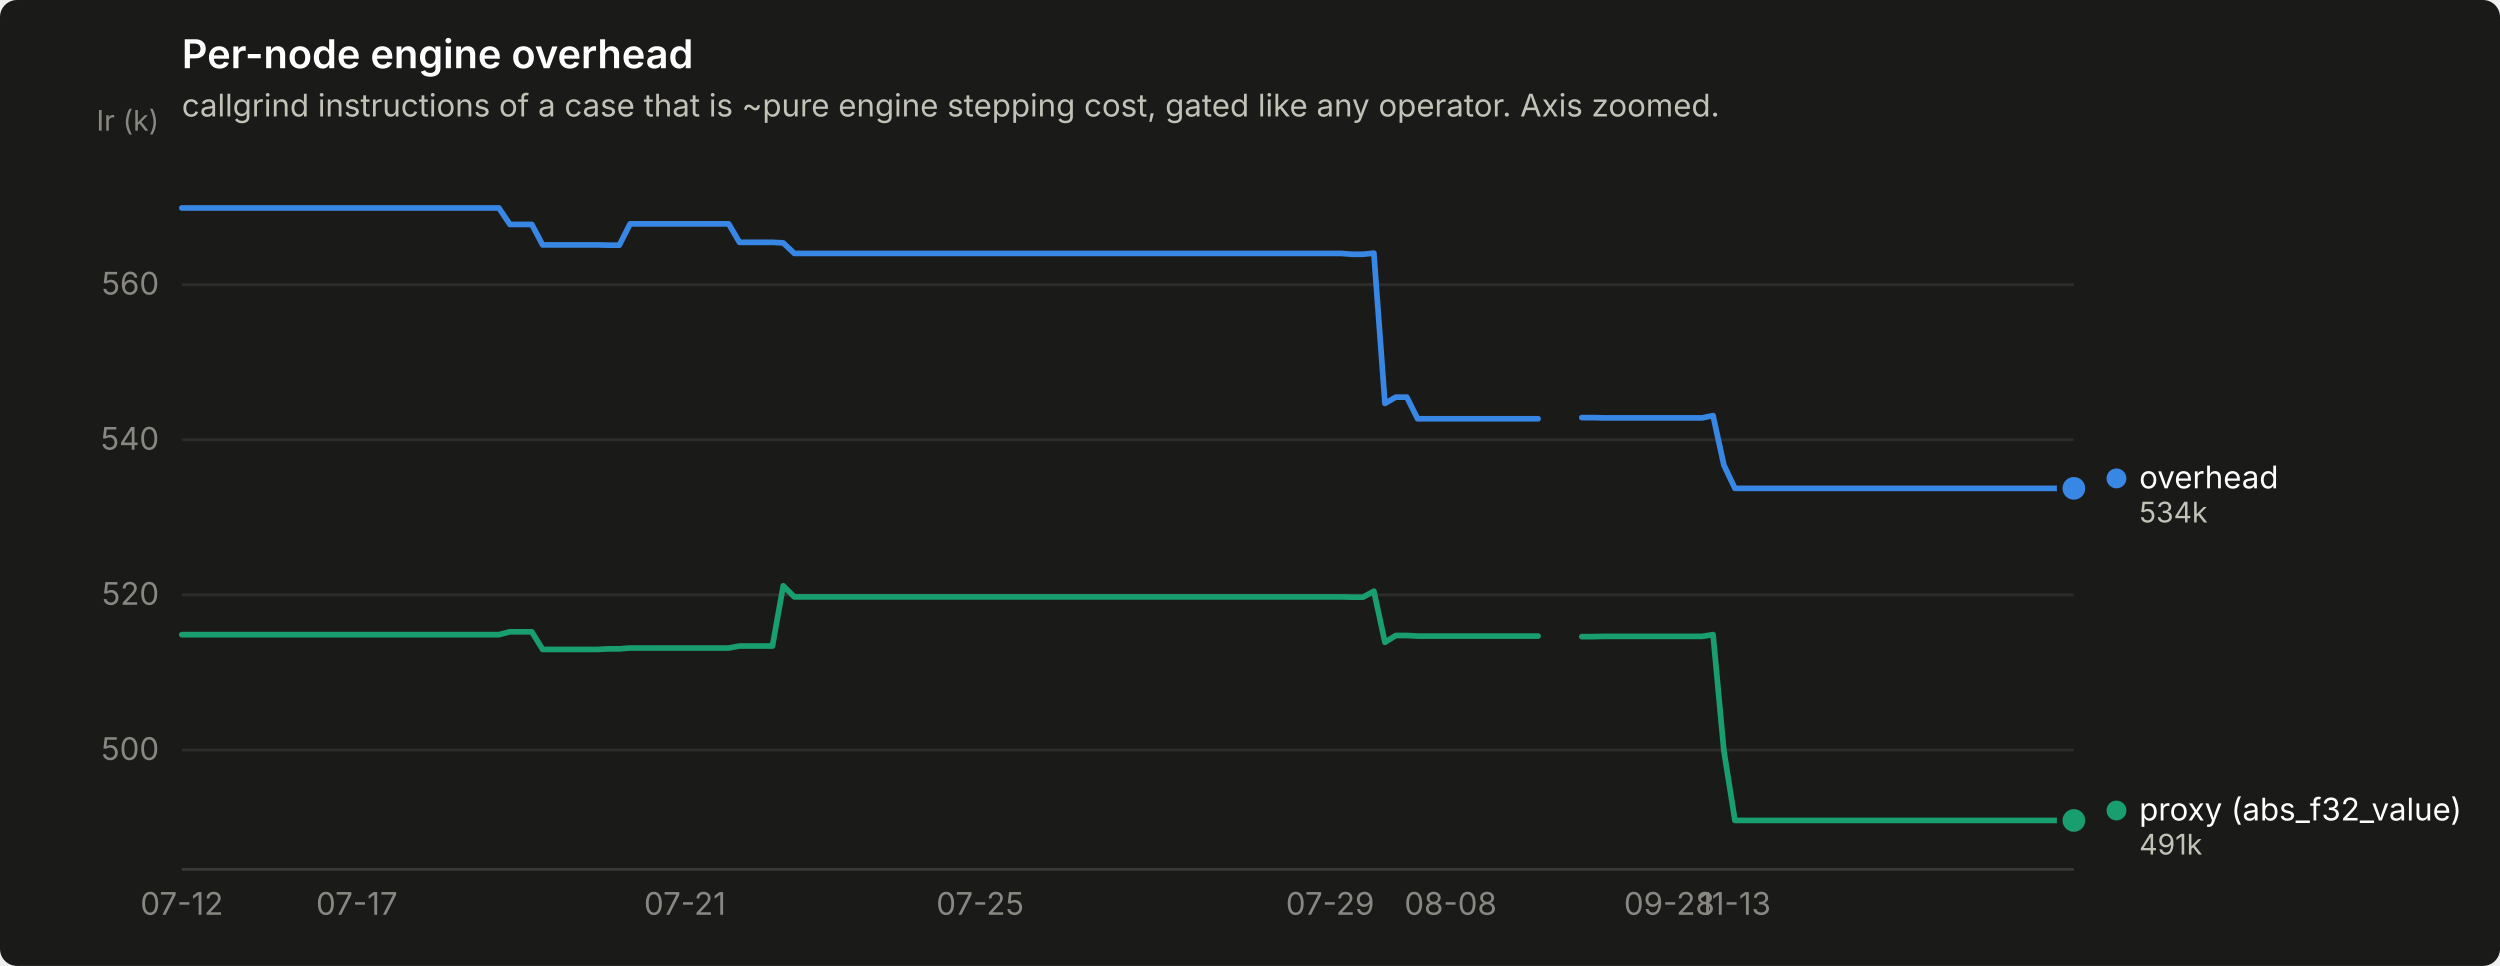
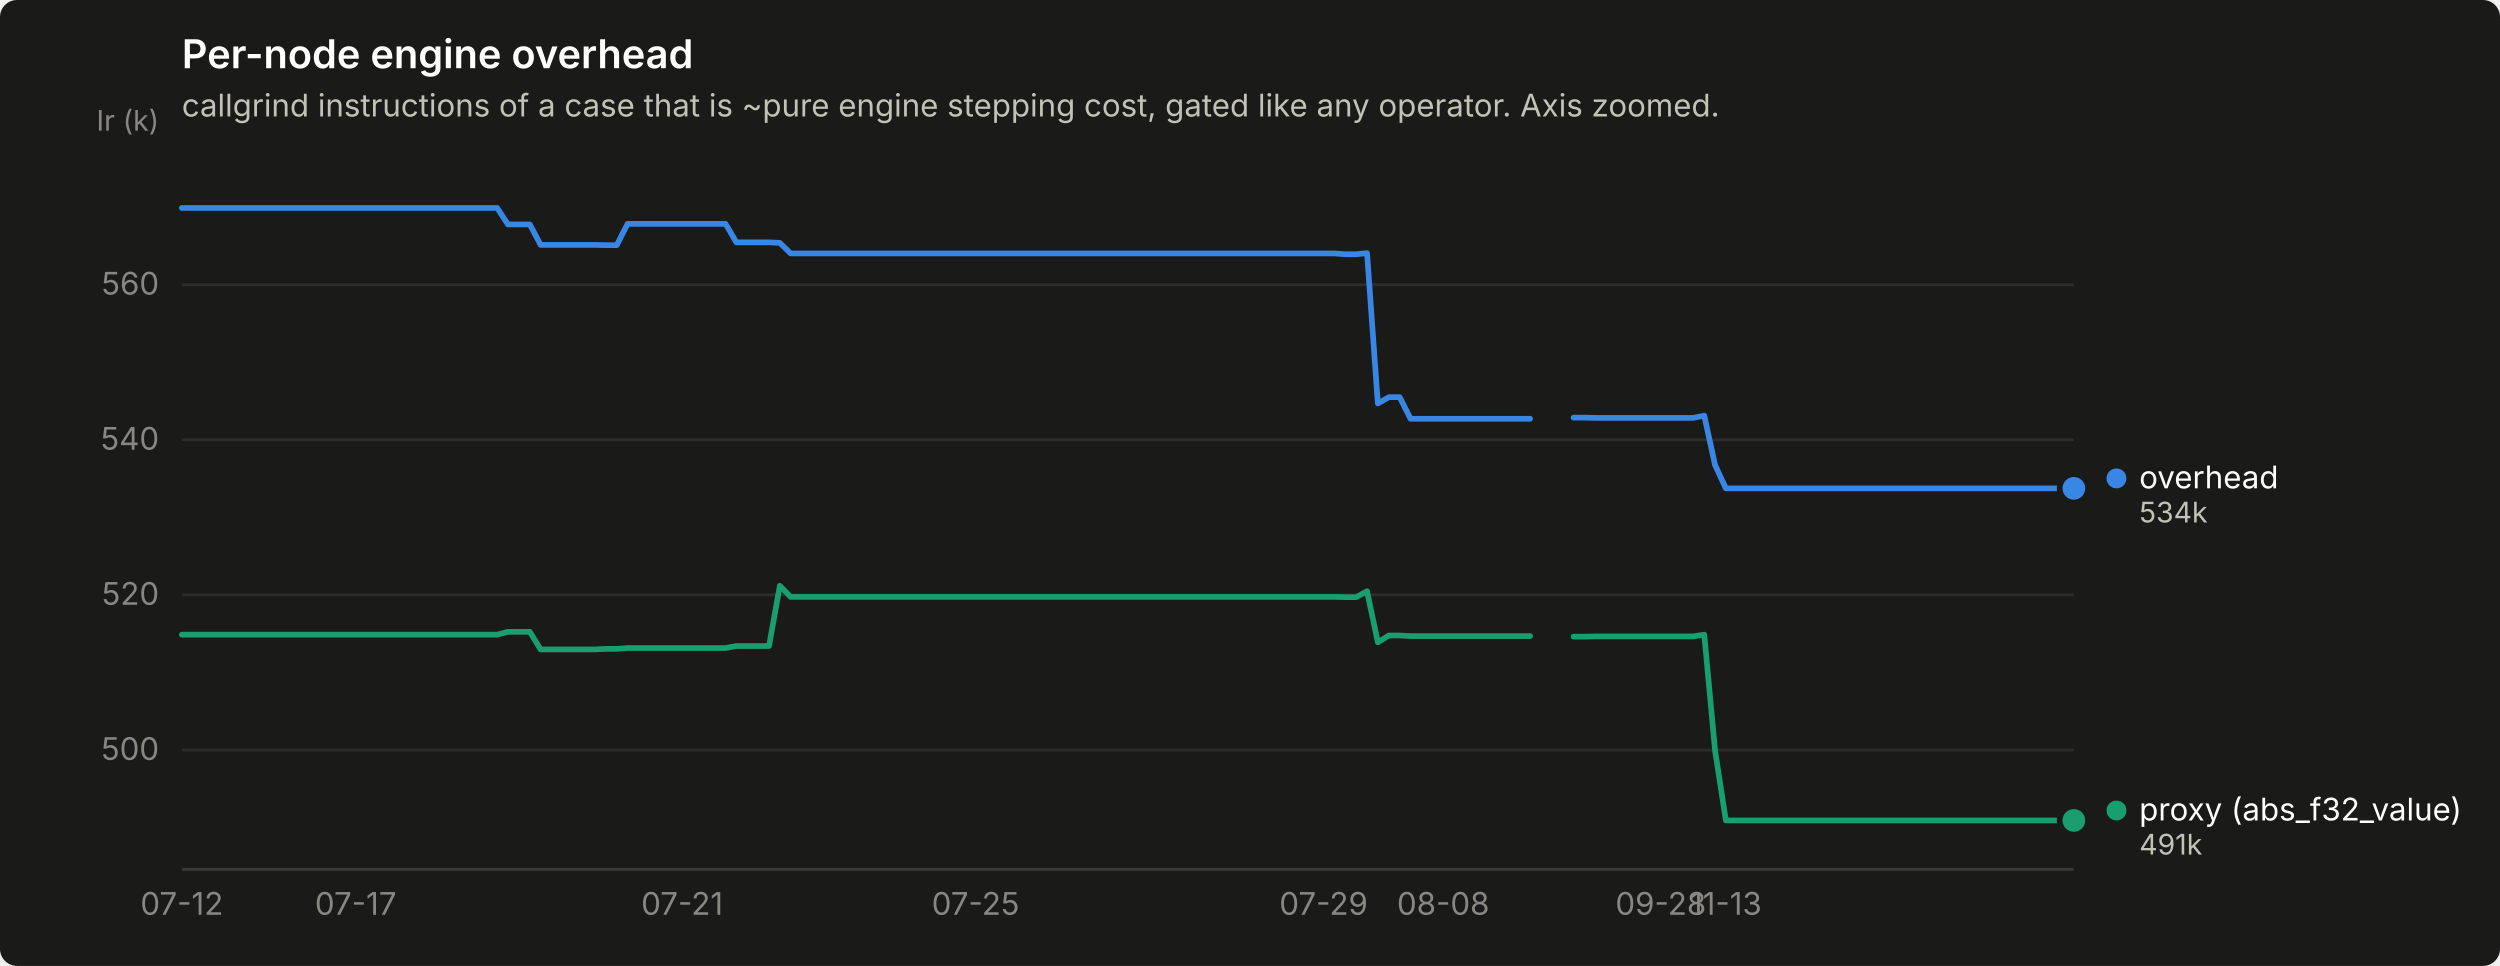
<svg xmlns="http://www.w3.org/2000/svg" width="880" height="340" viewBox="0 0 880 340" role="img" aria-label="Per-node engine overhead">
  <rect width="880" height="340" rx="6" fill="#1a1a19" />
  <text x="64" y="24" font-family="system-ui, -apple-system, &quot;Segoe UI&quot;, sans-serif" font-size="14" font-weight="600" fill="#ffffff">Per-node engine overhead</text>
  <text x="64" y="41" font-family="system-ui, -apple-system, &quot;Segoe UI&quot;, sans-serif" font-size="11" fill="#c3c2b7">callgrind instructions of a case that is ~pure engine stepping cost, gated like any operator. Axis zoomed.</text>
  <line x1="64" y1="264.0" x2="730" y2="264.0" stroke="#2c2c2a" stroke-width="1" />
  <text x="56" y="267.5" text-anchor="end" font-family="system-ui, -apple-system, &quot;Segoe UI&quot;, sans-serif" font-size="11" style="font-variant-numeric: tabular-nums" fill="#898781">500</text>
  <line x1="64" y1="209.4" x2="730" y2="209.4" stroke="#2c2c2a" stroke-width="1" />
  <text x="56" y="212.9" text-anchor="end" font-family="system-ui, -apple-system, &quot;Segoe UI&quot;, sans-serif" font-size="11" style="font-variant-numeric: tabular-nums" fill="#898781">520</text>
  <line x1="64" y1="154.8" x2="730" y2="154.8" stroke="#2c2c2a" stroke-width="1" />
  <text x="56" y="158.3" text-anchor="end" font-family="system-ui, -apple-system, &quot;Segoe UI&quot;, sans-serif" font-size="11" style="font-variant-numeric: tabular-nums" fill="#898781">540</text>
  <line x1="64" y1="100.2" x2="730" y2="100.2" stroke="#2c2c2a" stroke-width="1" />
  <text x="56" y="103.7" text-anchor="end" font-family="system-ui, -apple-system, &quot;Segoe UI&quot;, sans-serif" font-size="11" style="font-variant-numeric: tabular-nums" fill="#898781">560</text>
  <text x="56" y="46" text-anchor="end" font-family="system-ui, -apple-system, &quot;Segoe UI&quot;, sans-serif" font-size="10" fill="#898781">Ir (k)</text>
  <line x1="64" y1="306" x2="730" y2="306" stroke="#383835" stroke-width="1" />
  <text x="64.0" y="322" text-anchor="middle" font-family="system-ui, -apple-system, &quot;Segoe UI&quot;, sans-serif" font-size="11" style="font-variant-numeric: tabular-nums" fill="#898781">07-12</text>
-   <text x="125.6" y="322" text-anchor="middle" font-family="system-ui, -apple-system, &quot;Segoe UI&quot;, sans-serif" font-size="11" style="font-variant-numeric: tabular-nums" fill="#898781">07-17</text>
-   <text x="241.1" y="322" text-anchor="middle" font-family="system-ui, -apple-system, &quot;Segoe UI&quot;, sans-serif" font-size="11" style="font-variant-numeric: tabular-nums" fill="#898781">07-21</text>
-   <text x="345.0" y="322" text-anchor="middle" font-family="system-ui, -apple-system, &quot;Segoe UI&quot;, sans-serif" font-size="11" style="font-variant-numeric: tabular-nums" fill="#898781">07-25</text>
-   <text x="468.2" y="322" text-anchor="middle" font-family="system-ui, -apple-system, &quot;Segoe UI&quot;, sans-serif" font-size="11" style="font-variant-numeric: tabular-nums" fill="#898781">07-29</text>
-   <text x="510.6" y="322" text-anchor="middle" font-family="system-ui, -apple-system, &quot;Segoe UI&quot;, sans-serif" font-size="11" style="font-variant-numeric: tabular-nums" fill="#898781">08-08</text>
-   <text x="587.6" y="322" text-anchor="middle" font-family="system-ui, -apple-system, &quot;Segoe UI&quot;, sans-serif" font-size="11" style="font-variant-numeric: tabular-nums" fill="#898781">09-28</text>
-   <text x="610.7" y="322" text-anchor="middle" font-family="system-ui, -apple-system, &quot;Segoe UI&quot;, sans-serif" font-size="11" style="font-variant-numeric: tabular-nums" fill="#898781">11-13</text>
-   <path d="M64.0,73.2 L67.8,73.2 L71.7,73.2 L75.5,73.2 L79.4,73.2 L83.2,73.2 L87.1,73.2 L90.9,73.2 L94.8,73.2 L98.6,73.2 L102.5,73.2 L106.3,73.2 L110.2,73.2 L114.0,73.2 L117.9,73.2 L121.7,73.2 L125.6,73.2 L129.4,73.2 L133.3,73.2 L137.1,73.2 L141.0,73.2 L144.8,73.2 L148.7,73.2 L152.5,73.2 L156.4,73.2 L160.2,73.2 L164.1,73.2 L167.9,73.2 L171.8,73.2 L175.6,73.2 L179.5,79.0 L183.3,79.0 L187.2,79.0 L191.0,86.2 L194.9,86.2 L198.7,86.2 L202.6,86.2 L206.4,86.2 L210.3,86.2 L214.1,86.3 L218.0,86.3 L221.8,78.8 L225.7,78.8 L229.5,78.8 L233.4,78.8 L237.2,78.8 L241.1,78.8 L244.9,78.8 L248.8,78.8 L252.6,78.8 L256.5,78.8 L260.3,85.3 L264.2,85.3 L268.0,85.3 L271.9,85.3 L275.7,85.5 L279.6,89.2 L283.4,89.2 L287.3,89.2 L291.1,89.2 L295.0,89.2 L298.8,89.2 L302.7,89.2 L306.5,89.2 L310.4,89.2 L314.2,89.2 L318.1,89.2 L321.9,89.2 L325.8,89.2 L329.6,89.2 L333.5,89.2 L337.3,89.2 L341.2,89.2 L345.0,89.2 L348.9,89.2 L352.7,89.2 L356.6,89.2 L360.4,89.2 L364.3,89.2 L368.1,89.2 L372.0,89.2 L375.8,89.2 L379.7,89.2 L383.5,89.2 L387.4,89.2 L391.2,89.2 L395.1,89.2 L398.9,89.2 L402.8,89.2 L406.6,89.2 L410.5,89.2 L414.3,89.2 L418.2,89.2 L422.0,89.2 L425.9,89.2 L429.7,89.2 L433.6,89.2 L437.4,89.2 L441.3,89.2 L445.1,89.2 L449.0,89.2 L452.8,89.2 L456.7,89.2 L460.5,89.2 L464.4,89.2 L468.2,89.2 L472.1,89.2 L475.9,89.5 L479.8,89.5 L483.6,89.1 L487.5,142.0 L491.3,139.8 L495.2,139.8 L499.0,147.4 L502.9,147.4 L506.7,147.4 L510.6,147.4 L514.4,147.4 L518.3,147.4 L522.1,147.4 L526.0,147.4 L529.8,147.4 L533.7,147.4 L537.5,147.4 L541.4,147.4" fill="none" stroke="#3987e5" stroke-width="2" stroke-linejoin="round" stroke-linecap="round" />
-   <path d="M556.8,147.0 L560.6,147.0 L564.5,147.1 L568.3,147.1 L572.2,147.1 L576.0,147.1 L579.9,147.1 L583.7,147.1 L587.6,147.1 L591.4,147.1 L595.3,147.1 L599.1,147.1 L603.0,146.3 L606.8,163.7 L610.7,171.9 L614.5,171.9 L618.4,171.9 L622.2,171.9 L626.1,171.9 L629.9,171.9 L633.8,171.9 L637.6,171.9 L641.5,171.9 L645.3,171.9 L649.2,171.9 L653.0,171.9 L656.9,171.9 L660.7,171.9 L664.6,171.9 L668.4,171.9 L672.3,171.9 L676.1,171.9 L680.0,171.9 L683.8,171.9 L687.7,171.9 L691.5,171.9 L695.4,171.9 L699.2,171.9 L703.1,171.9 L706.9,171.9 L710.8,171.9 L714.6,171.9 L718.5,171.9 L722.3,171.9 L726.2,171.9 L730.0,171.9" fill="none" stroke="#3987e5" stroke-width="2" stroke-linejoin="round" stroke-linecap="round" />
+   <text x="125.2" y="322" text-anchor="middle" font-family="system-ui, -apple-system, &quot;Segoe UI&quot;, sans-serif" font-size="11" style="font-variant-numeric: tabular-nums" fill="#898781">07-17</text>
+   <text x="240.1" y="322" text-anchor="middle" font-family="system-ui, -apple-system, &quot;Segoe UI&quot;, sans-serif" font-size="11" style="font-variant-numeric: tabular-nums" fill="#898781">07-21</text>
+   <text x="343.4" y="322" text-anchor="middle" font-family="system-ui, -apple-system, &quot;Segoe UI&quot;, sans-serif" font-size="11" style="font-variant-numeric: tabular-nums" fill="#898781">07-25</text>
+   <text x="465.9" y="322" text-anchor="middle" font-family="system-ui, -apple-system, &quot;Segoe UI&quot;, sans-serif" font-size="11" style="font-variant-numeric: tabular-nums" fill="#898781">07-29</text>
+   <text x="508.0" y="322" text-anchor="middle" font-family="system-ui, -apple-system, &quot;Segoe UI&quot;, sans-serif" font-size="11" style="font-variant-numeric: tabular-nums" fill="#898781">08-08</text>
+   <text x="584.6" y="322" text-anchor="middle" font-family="system-ui, -apple-system, &quot;Segoe UI&quot;, sans-serif" font-size="11" style="font-variant-numeric: tabular-nums" fill="#898781">09-28</text>
+   <text x="607.5" y="322" text-anchor="middle" font-family="system-ui, -apple-system, &quot;Segoe UI&quot;, sans-serif" font-size="11" style="font-variant-numeric: tabular-nums" fill="#898781">11-13</text>
+   <path d="M64.0,73.2 L67.8,73.2 L71.7,73.2 L75.5,73.2 L79.3,73.2 L83.1,73.2 L87.0,73.2 L90.8,73.2 L94.6,73.2 L98.4,73.2 L102.3,73.2 L106.1,73.2 L109.9,73.2 L113.8,73.2 L117.6,73.2 L121.4,73.2 L125.2,73.2 L129.1,73.2 L132.9,73.2 L136.7,73.2 L140.6,73.2 L144.4,73.2 L148.2,73.2 L152.0,73.2 L155.9,73.2 L159.7,73.2 L163.5,73.2 L167.3,73.2 L171.2,73.2 L175.0,73.2 L178.8,79.0 L182.7,79.0 L186.5,79.0 L190.3,86.2 L194.1,86.2 L198.0,86.2 L201.8,86.2 L205.6,86.2 L209.4,86.2 L213.3,86.3 L217.1,86.3 L220.9,78.8 L224.8,78.8 L228.6,78.8 L232.4,78.8 L236.2,78.8 L240.1,78.8 L243.9,78.8 L247.7,78.8 L251.6,78.8 L255.4,78.8 L259.2,85.3 L263.0,85.3 L266.9,85.3 L270.7,85.3 L274.5,85.5 L278.3,89.2 L282.2,89.2 L286.0,89.2 L289.8,89.2 L293.7,89.2 L297.5,89.2 L301.3,89.2 L305.1,89.2 L309.0,89.2 L312.8,89.2 L316.6,89.2 L320.4,89.2 L324.3,89.2 L328.1,89.2 L331.9,89.2 L335.8,89.2 L339.6,89.2 L343.4,89.2 L347.2,89.2 L351.1,89.2 L354.9,89.2 L358.7,89.2 L362.6,89.2 L366.4,89.2 L370.2,89.2 L374.0,89.2 L377.9,89.2 L381.7,89.2 L385.5,89.2 L389.3,89.2 L393.2,89.2 L397.0,89.2 L400.8,89.2 L404.7,89.2 L408.5,89.2 L412.3,89.2 L416.1,89.2 L420.0,89.2 L423.8,89.2 L427.6,89.2 L431.4,89.2 L435.3,89.2 L439.1,89.2 L442.9,89.2 L446.8,89.2 L450.6,89.2 L454.4,89.2 L458.2,89.2 L462.1,89.2 L465.9,89.2 L469.7,89.2 L473.6,89.5 L477.4,89.5 L481.2,89.1 L485.0,142.0 L488.9,139.8 L492.7,139.8 L496.5,147.4 L500.3,147.4 L504.2,147.4 L508.0,147.4 L511.8,147.4 L515.7,147.4 L519.5,147.4 L523.3,147.4 L527.1,147.4 L531.0,147.4 L534.8,147.4 L538.6,147.4" fill="none" stroke="#3987e5" stroke-width="2" stroke-linejoin="round" stroke-linecap="round" />
+   <path d="M553.9,147.0 L557.8,147.0 L561.6,147.1 L565.4,147.1 L569.2,147.1 L573.1,147.1 L576.9,147.1 L580.7,147.1 L584.6,147.1 L588.4,147.1 L592.2,147.1 L596.0,147.1 L599.9,146.3 L603.7,163.7 L607.5,171.9 L611.3,171.9 L615.2,171.9 L619.0,171.9 L622.8,171.9 L626.7,171.9 L630.5,171.9 L634.3,171.9 L638.1,171.9 L642.0,171.9 L645.8,171.9 L649.6,171.9 L653.4,171.9 L657.3,171.9 L661.1,171.9 L664.9,171.9 L668.8,171.9 L672.6,171.9 L676.4,171.9 L680.2,171.9 L684.1,171.9 L687.9,171.9 L691.7,171.9 L695.6,171.9 L699.4,171.9 L703.2,171.9 L707.0,171.9 L710.9,171.9 L714.7,171.9 L718.5,171.9 L722.3,171.9 L726.2,171.9 L730.0,171.9" fill="none" stroke="#3987e5" stroke-width="2" stroke-linejoin="round" stroke-linecap="round" />
  <circle cx="730.0" cy="171.9" r="6" fill="#1a1a19" />
  <circle cx="730.0" cy="171.9" r="4" fill="#3987e5" />
-   <path d="M64.0,223.4 L67.8,223.4 L71.7,223.4 L75.5,223.4 L79.4,223.4 L83.2,223.4 L87.1,223.4 L90.9,223.4 L94.8,223.4 L98.6,223.4 L102.5,223.4 L106.3,223.4 L110.2,223.4 L114.0,223.4 L117.9,223.4 L121.7,223.4 L125.6,223.4 L129.4,223.4 L133.3,223.4 L137.1,223.4 L141.0,223.4 L144.8,223.4 L148.7,223.4 L152.5,223.4 L156.4,223.4 L160.2,223.4 L164.1,223.4 L167.9,223.4 L171.8,223.4 L175.6,223.4 L179.5,222.4 L183.3,222.4 L187.2,222.4 L191.0,228.6 L194.9,228.6 L198.7,228.6 L202.6,228.6 L206.4,228.6 L210.3,228.6 L214.1,228.4 L218.0,228.4 L221.8,228.1 L225.7,228.1 L229.5,228.1 L233.4,228.1 L237.2,228.1 L241.1,228.1 L244.9,228.1 L248.8,228.1 L252.6,228.1 L256.5,228.1 L260.3,227.4 L264.2,227.4 L268.0,227.4 L271.9,227.4 L275.7,206.2 L279.6,210.1 L283.4,210.1 L287.3,210.1 L291.1,210.1 L295.0,210.1 L298.8,210.1 L302.7,210.1 L306.5,210.1 L310.4,210.1 L314.2,210.1 L318.1,210.1 L321.9,210.1 L325.8,210.1 L329.6,210.1 L333.5,210.1 L337.3,210.1 L341.2,210.1 L345.0,210.1 L348.9,210.1 L352.7,210.1 L356.6,210.1 L360.4,210.1 L364.3,210.1 L368.1,210.1 L372.0,210.1 L375.8,210.1 L379.7,210.1 L383.5,210.1 L387.4,210.1 L391.2,210.1 L395.1,210.1 L398.9,210.1 L402.8,210.1 L406.6,210.1 L410.5,210.1 L414.3,210.1 L418.2,210.1 L422.0,210.1 L425.9,210.1 L429.7,210.1 L433.6,210.1 L437.4,210.1 L441.3,210.1 L445.1,210.1 L449.0,210.1 L452.8,210.1 L456.7,210.1 L460.5,210.1 L464.4,210.1 L468.2,210.1 L472.1,210.1 L475.9,210.2 L479.8,210.2 L483.6,208.1 L487.5,226.1 L491.3,223.7 L495.2,223.7 L499.0,223.9 L502.9,223.9 L506.7,223.9 L510.6,223.9 L514.4,223.9 L518.3,223.9 L522.1,223.9 L526.0,223.9 L529.8,223.9 L533.7,223.9 L537.5,223.9 L541.4,223.9" fill="none" stroke="#199e70" stroke-width="2" stroke-linejoin="round" stroke-linecap="round" />
-   <path d="M556.8,224.1 L560.6,224.1 L564.5,224.0 L568.3,224.0 L572.2,224.0 L576.0,224.0 L579.9,224.0 L583.7,224.0 L587.6,224.0 L591.4,224.0 L595.3,224.0 L599.1,224.0 L603.0,223.4 L606.8,264.2 L610.7,288.8 L614.5,288.8 L618.4,288.8 L622.2,288.8 L626.1,288.8 L629.9,288.8 L633.8,288.8 L637.6,288.8 L641.5,288.8 L645.3,288.8 L649.2,288.8 L653.0,288.8 L656.9,288.8 L660.7,288.8 L664.6,288.8 L668.4,288.8 L672.3,288.8 L676.1,288.8 L680.0,288.8 L683.8,288.8 L687.7,288.8 L691.5,288.8 L695.4,288.8 L699.2,288.8 L703.1,288.8 L706.9,288.8 L710.8,288.8 L714.6,288.8 L718.5,288.8 L722.3,288.8 L726.2,288.8 L730.0,288.8" fill="none" stroke="#199e70" stroke-width="2" stroke-linejoin="round" stroke-linecap="round" />
+   <path d="M64.0,223.4 L67.8,223.4 L71.7,223.4 L75.5,223.4 L79.3,223.4 L83.1,223.4 L87.0,223.4 L90.8,223.4 L94.6,223.4 L98.4,223.4 L102.3,223.4 L106.1,223.4 L109.9,223.4 L113.8,223.4 L117.6,223.4 L121.4,223.4 L125.2,223.4 L129.1,223.4 L132.9,223.4 L136.7,223.4 L140.6,223.4 L144.4,223.4 L148.2,223.4 L152.0,223.4 L155.9,223.4 L159.7,223.4 L163.5,223.4 L167.3,223.4 L171.2,223.4 L175.0,223.4 L178.8,222.4 L182.7,222.4 L186.5,222.4 L190.3,228.6 L194.1,228.6 L198.0,228.6 L201.8,228.6 L205.6,228.6 L209.4,228.6 L213.3,228.4 L217.1,228.4 L220.9,228.1 L224.8,228.1 L228.6,228.1 L232.4,228.1 L236.2,228.1 L240.1,228.1 L243.9,228.1 L247.7,228.1 L251.6,228.1 L255.4,228.1 L259.2,227.4 L263.0,227.4 L266.9,227.4 L270.7,227.4 L274.5,206.2 L278.3,210.1 L282.2,210.1 L286.0,210.1 L289.8,210.1 L293.7,210.1 L297.5,210.1 L301.3,210.1 L305.1,210.1 L309.0,210.1 L312.8,210.1 L316.6,210.1 L320.4,210.1 L324.3,210.1 L328.1,210.1 L331.9,210.1 L335.8,210.1 L339.6,210.1 L343.4,210.1 L347.2,210.1 L351.1,210.1 L354.9,210.1 L358.7,210.1 L362.6,210.1 L366.4,210.1 L370.2,210.1 L374.0,210.1 L377.9,210.1 L381.7,210.1 L385.5,210.1 L389.3,210.1 L393.2,210.1 L397.0,210.1 L400.8,210.1 L404.7,210.1 L408.5,210.1 L412.3,210.1 L416.1,210.1 L420.0,210.1 L423.8,210.1 L427.6,210.1 L431.4,210.1 L435.3,210.1 L439.1,210.1 L442.9,210.1 L446.8,210.1 L450.6,210.1 L454.4,210.1 L458.2,210.1 L462.1,210.1 L465.9,210.1 L469.7,210.1 L473.6,210.2 L477.4,210.2 L481.2,208.1 L485.0,226.1 L488.9,223.7 L492.7,223.7 L496.5,223.9 L500.3,223.9 L504.2,223.9 L508.0,223.9 L511.8,223.9 L515.7,223.9 L519.5,223.9 L523.3,223.9 L527.1,223.9 L531.0,223.9 L534.8,223.9 L538.6,223.9" fill="none" stroke="#199e70" stroke-width="2" stroke-linejoin="round" stroke-linecap="round" />
+   <path d="M553.9,224.1 L557.8,224.1 L561.6,224.0 L565.4,224.0 L569.2,224.0 L573.1,224.0 L576.9,224.0 L580.7,224.0 L584.6,224.0 L588.4,224.0 L592.2,224.0 L596.0,224.0 L599.9,223.4 L603.7,264.2 L607.5,288.8 L611.3,288.8 L615.2,288.8 L619.0,288.8 L622.8,288.8 L626.7,288.8 L630.5,288.8 L634.3,288.8 L638.1,288.8 L642.0,288.8 L645.8,288.8 L649.6,288.8 L653.4,288.8 L657.3,288.8 L661.1,288.8 L664.9,288.8 L668.8,288.8 L672.6,288.8 L676.4,288.8 L680.2,288.8 L684.1,288.8 L687.9,288.8 L691.7,288.8 L695.6,288.8 L699.4,288.8 L703.2,288.8 L707.0,288.8 L710.9,288.8 L714.7,288.8 L718.5,288.8 L722.3,288.8 L726.2,288.8 L730.0,288.8" fill="none" stroke="#199e70" stroke-width="2" stroke-linejoin="round" stroke-linecap="round" />
  <circle cx="730.0" cy="288.8" r="6" fill="#1a1a19" />
  <circle cx="730.0" cy="288.8" r="4" fill="#199e70" />
  <circle cx="745.0" cy="168.4" r="3.5" fill="#3987e5" />
  <text x="753.0" y="171.9" font-family="system-ui, -apple-system, &quot;Segoe UI&quot;, sans-serif" font-size="11" fill="#ffffff">overhead</text>
  <text x="753.0" y="183.9" font-family="system-ui, -apple-system, &quot;Segoe UI&quot;, sans-serif" font-size="10" style="font-variant-numeric: tabular-nums" fill="#c3c2b7">534k</text>
  <circle cx="745.0" cy="285.3" r="3.5" fill="#199e70" />
  <text x="753.0" y="288.8" font-family="system-ui, -apple-system, &quot;Segoe UI&quot;, sans-serif" font-size="11" fill="#ffffff">proxy (abs_f32_value)</text>
  <text x="753.0" y="300.8" font-family="system-ui, -apple-system, &quot;Segoe UI&quot;, sans-serif" font-size="10" style="font-variant-numeric: tabular-nums" fill="#c3c2b7">491k</text>
</svg>
